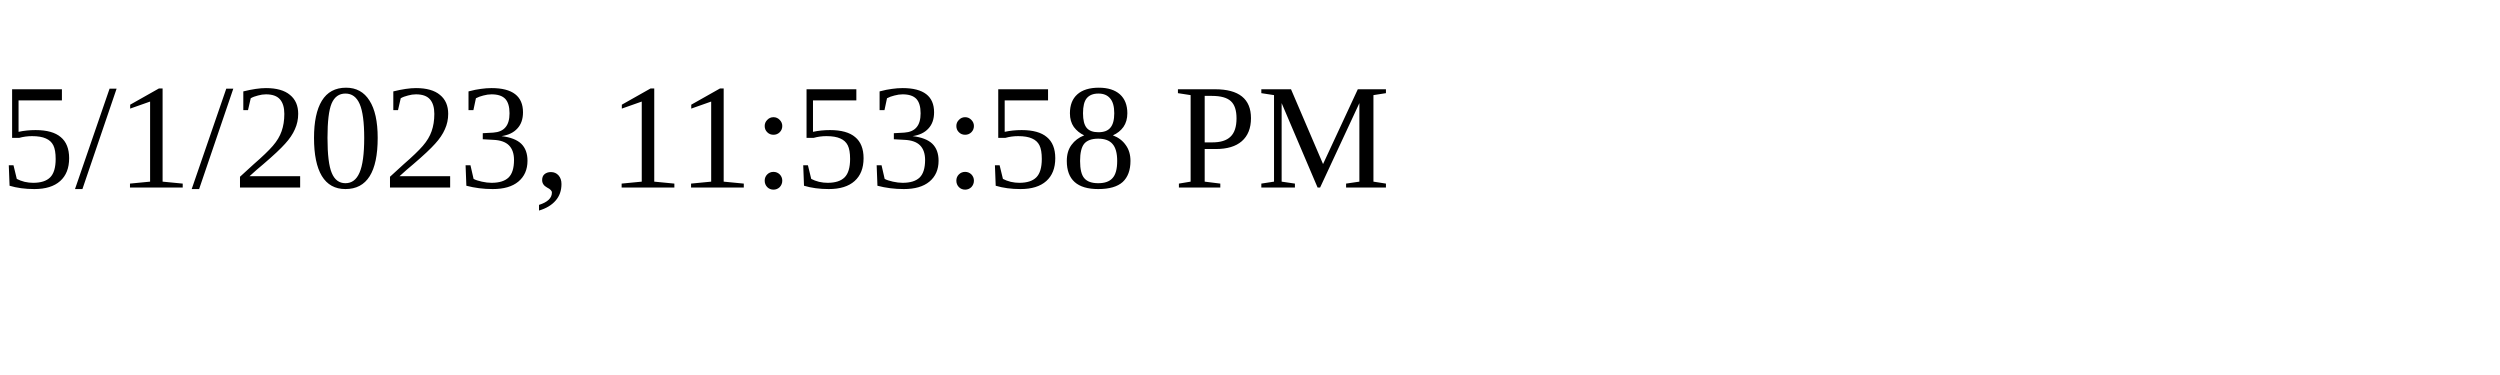
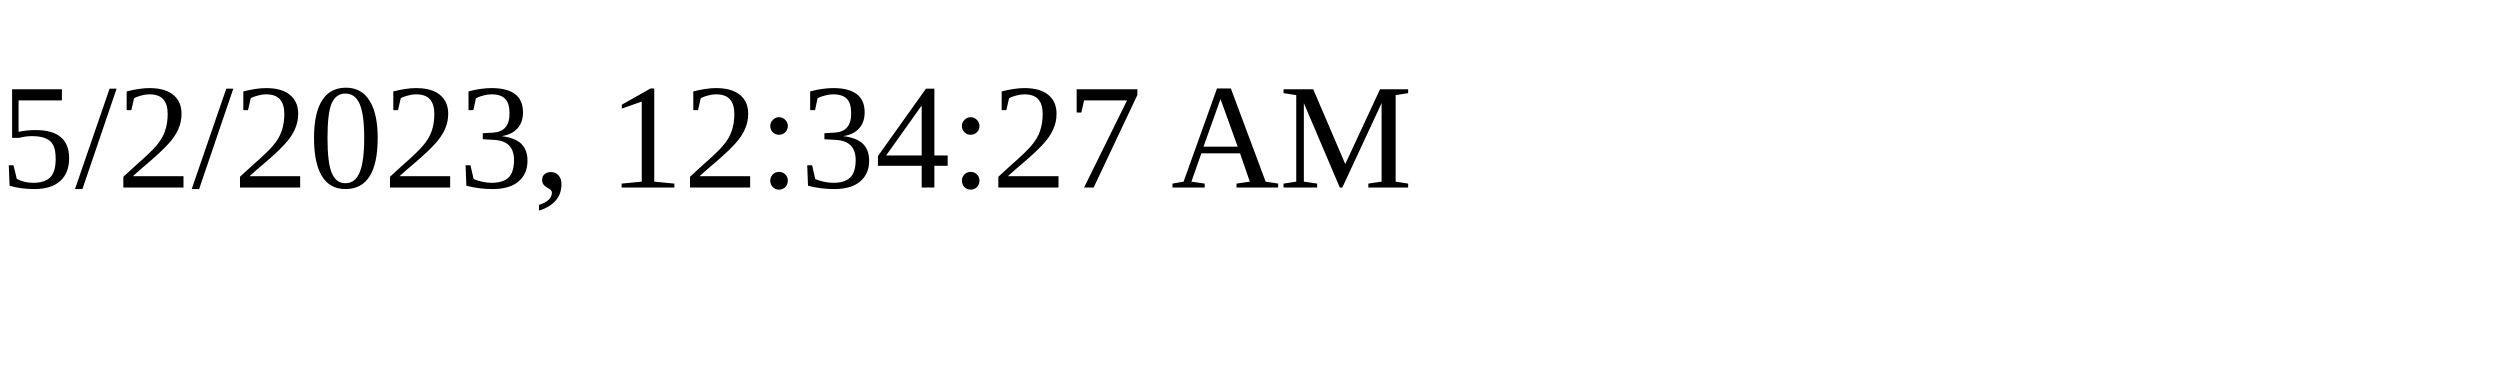
<svg xmlns="http://www.w3.org/2000/svg" height="30" width="200">
-   <text x="0" y="15">5/1/2023, 11:53:58 PM</text>
+   <text x="0" y="15">5/2/2023, 12:34:27 AM</text>
</svg>
